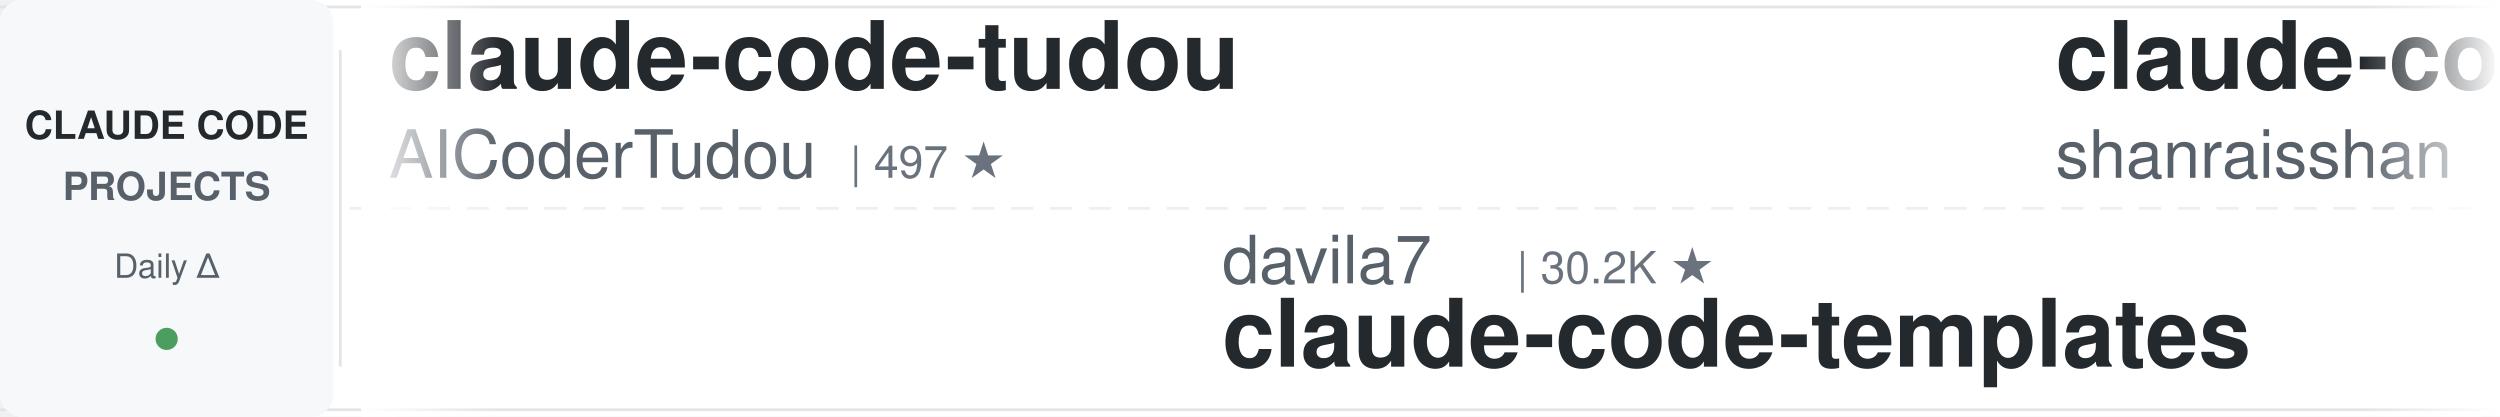
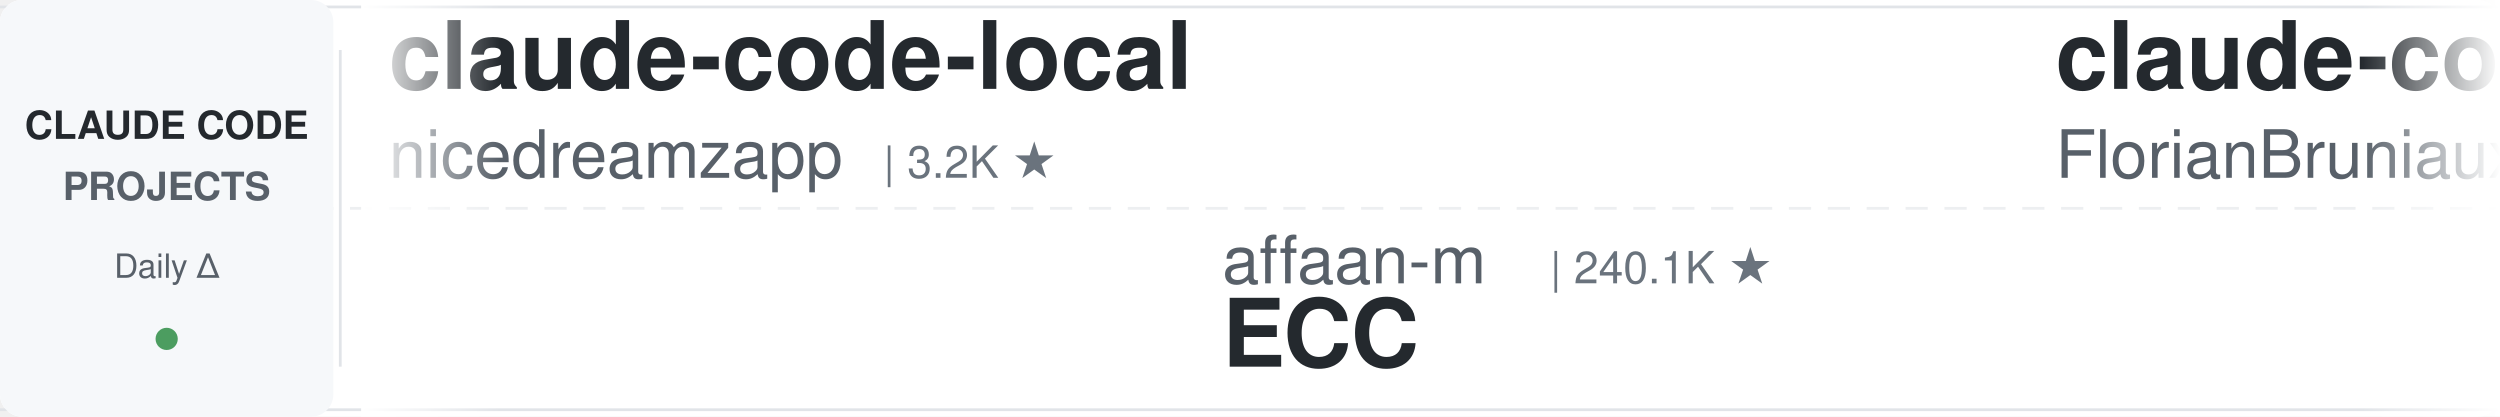
<svg xmlns="http://www.w3.org/2000/svg" width="900" height="150">
  <defs>
    <linearGradient id="leftFade" x1="0%" y1="0%" x2="100%" y2="0%">
      <stop offset="0%" style="stop-color:#ffffff;stop-opacity:1" />
      <stop offset="100%" style="stop-color:#ffffff;stop-opacity:0" />
    </linearGradient>
    <linearGradient id="rightFade" x1="0%" y1="0%" x2="100%" y2="0%">
      <stop offset="0%" style="stop-color:#ffffff;stop-opacity:0" />
      <stop offset="100%" style="stop-color:#ffffff;stop-opacity:1" />
    </linearGradient>
  </defs>
  <rect width="900" height="150" fill="#ffffff" rx="8" />
  <rect x="0" y="2" width="900" height="1" fill="#e1e4e8" />
  <rect x="0" y="147" width="900" height="1" fill="#e1e4e8" />
  <line x1="0" y1="75" x2="900" y2="75" stroke="#e1e4e8" stroke-width="1" stroke-dasharray="8 6" opacity="0.6" />
  <rect x="0" y="0" width="120" height="150" fill="#f6f8fa" rx="8" />
  <text x="60" y="50" font-family="-apple-system, BlinkMacSystemFont, 'Segoe UI', Helvetica, Arial, sans-serif" font-size="14" font-weight="600" fill="#24292e" text-anchor="middle">CLAUDE CODE</text>
  <text x="60" y="72" font-family="-apple-system, BlinkMacSystemFont, 'Segoe UI', Helvetica, Arial, sans-serif" font-size="14" font-weight="600" fill="#586069" text-anchor="middle">PROJECTS</text>
  <text x="60" y="100" font-family="-apple-system, BlinkMacSystemFont, 'Segoe UI', Helvetica, Arial, sans-serif" font-size="12" font-weight="500" fill="#586069" text-anchor="middle">Daily Δ</text>
  <circle cx="60" cy="122" r="4" fill="#22863a" opacity="0.8" />
  <rect x="122" y="18" width="1" height="114" fill="#e1e4e8" />
  <clipPath id="tickerClip">
    <rect x="130" y="0" width="770" height="150" />
  </clipPath>
  <g clip-path="url(#tickerClip)">
    <g id="tickerItems">
      <animateTransform attributeName="transform" attributeType="XML" type="translate" from="0 0" to="-3000 0" dur="54s" repeatCount="indefinite" />
      <g transform="translate(0, 0)">
-         <text x="140" y="32" font-family="-apple-system, BlinkMacSystemFont, 'Segoe UI', Helvetica, Arial, sans-serif" font-size="34" font-weight="600" fill="#24292e">claude-code-tudou</text>
-         <text x="140" y="64" font-family="-apple-system, BlinkMacSystemFont, 'Segoe UI', Helvetica, Arial, sans-serif" font-size="24" font-weight="400" fill="#586069">AICoderTudou</text>
-         <text x="306" y="64" font-family="-apple-system, BlinkMacSystemFont, 'Segoe UI', Helvetica, Arial, sans-serif" font-size="16" font-weight="500" fill="#6a737d">| 497 ★</text>
+         <text x="140" y="32" font-family="-apple-system, BlinkMacSystemFont, 'Segoe UI', Helvetica, Arial, sans-serif" font-size="34" font-weight="600" fill="#24292e">claude-code-local</text>
+         <text x="140" y="64" font-family="-apple-system, BlinkMacSystemFont, 'Segoe UI', Helvetica, Arial, sans-serif" font-size="24" font-weight="400" fill="#586069">nicedreamzapp</text>
+         <text x="318" y="64" font-family="-apple-system, BlinkMacSystemFont, 'Segoe UI', Helvetica, Arial, sans-serif" font-size="16" font-weight="500" fill="#6a737d">| 3.2K ★</text>
      </g>
      <g transform="translate(300, 0)">
-         <text x="140" y="102" font-family="-apple-system, BlinkMacSystemFont, 'Segoe UI', Helvetica, Arial, sans-serif" font-size="24" font-weight="400" fill="#586069">davila7</text>
-         <text x="246" y="102" font-family="-apple-system, BlinkMacSystemFont, 'Segoe UI', Helvetica, Arial, sans-serif" font-size="16" font-weight="500" fill="#6a737d">| 30.2K ★</text>
-         <text x="140" y="132" font-family="-apple-system, BlinkMacSystemFont, 'Segoe UI', Helvetica, Arial, sans-serif" font-size="34" font-weight="600" fill="#24292e">claude-code-templates</text>
+         <text x="140" y="102" font-family="-apple-system, BlinkMacSystemFont, 'Segoe UI', Helvetica, Arial, sans-serif" font-size="24" font-weight="400" fill="#586069">affaan-m</text>
+         <text x="258" y="102" font-family="-apple-system, BlinkMacSystemFont, 'Segoe UI', Helvetica, Arial, sans-serif" font-size="16" font-weight="500" fill="#6a737d">| 240.1K ★</text>
+         <text x="140" y="132" font-family="-apple-system, BlinkMacSystemFont, 'Segoe UI', Helvetica, Arial, sans-serif" font-size="34" font-weight="600" fill="#24292e">ECC</text>
      </g>
      <g transform="translate(600, 0)">
-         <text x="140" y="32" font-family="-apple-system, BlinkMacSystemFont, 'Segoe UI', Helvetica, Arial, sans-serif" font-size="34" font-weight="600" fill="#24292e">claude-code-best-practic...</text>
-         <text x="140" y="64" font-family="-apple-system, BlinkMacSystemFont, 'Segoe UI', Helvetica, Arial, sans-serif" font-size="24" font-weight="400" fill="#586069">shanraisshan</text>
-         <text x="306" y="64" font-family="-apple-system, BlinkMacSystemFont, 'Segoe UI', Helvetica, Arial, sans-serif" font-size="16" font-weight="500" fill="#6a737d">| 64.5K ★</text>
+         <text x="140" y="32" font-family="-apple-system, BlinkMacSystemFont, 'Segoe UI', Helvetica, Arial, sans-serif" font-size="34" font-weight="600" fill="#24292e">claude-code-ultimate-gui...</text>
+         <text x="140" y="64" font-family="-apple-system, BlinkMacSystemFont, 'Segoe UI', Helvetica, Arial, sans-serif" font-size="24" font-weight="400" fill="#586069">FlorianBruniaux</text>
+         <text x="342" y="64" font-family="-apple-system, BlinkMacSystemFont, 'Segoe UI', Helvetica, Arial, sans-serif" font-size="16" font-weight="500" fill="#6a737d">| 5.7K ★</text>
      </g>
      <g transform="translate(900, 0)">
-         <text x="140" y="102" font-family="-apple-system, BlinkMacSystemFont, 'Segoe UI', Helvetica, Arial, sans-serif" font-size="24" font-weight="400" fill="#586069">ChrisWiles</text>
-         <text x="282" y="102" font-family="-apple-system, BlinkMacSystemFont, 'Segoe UI', Helvetica, Arial, sans-serif" font-size="16" font-weight="500" fill="#6a737d">| 6.0K ★</text>
-         <text x="140" y="132" font-family="-apple-system, BlinkMacSystemFont, 'Segoe UI', Helvetica, Arial, sans-serif" font-size="34" font-weight="600" fill="#24292e">claude-code-showcase</text>
+         <text x="140" y="102" font-family="-apple-system, BlinkMacSystemFont, 'Segoe UI', Helvetica, Arial, sans-serif" font-size="24" font-weight="400" fill="#586069">andrew-kramer-inno</text>
+         <text x="378" y="102" font-family="-apple-system, BlinkMacSystemFont, 'Segoe UI', Helvetica, Arial, sans-serif" font-size="16" font-weight="500" fill="#6a737d">| 593 ★</text>
+         <text x="140" y="132" font-family="-apple-system, BlinkMacSystemFont, 'Segoe UI', Helvetica, Arial, sans-serif" font-size="34" font-weight="600" fill="#24292e">claude-code-source-build</text>
      </g>
      <g transform="translate(1200, 0)">
-         <text x="140" y="32" font-family="-apple-system, BlinkMacSystemFont, 'Segoe UI', Helvetica, Arial, sans-serif" font-size="34" font-weight="600" fill="#24292e">everything-claude-code-z...</text>
-         <text x="140" y="64" font-family="-apple-system, BlinkMacSystemFont, 'Segoe UI', Helvetica, Arial, sans-serif" font-size="24" font-weight="400" fill="#586069">xu-xiang</text>
-         <text x="258" y="64" font-family="-apple-system, BlinkMacSystemFont, 'Segoe UI', Helvetica, Arial, sans-serif" font-size="16" font-weight="500" fill="#6a737d">| 1.9K ★</text>
+         <text x="140" y="32" font-family="-apple-system, BlinkMacSystemFont, 'Segoe UI', Helvetica, Arial, sans-serif" font-size="34" font-weight="600" fill="#24292e">claude-code-settings</text>
+         <text x="140" y="64" font-family="-apple-system, BlinkMacSystemFont, 'Segoe UI', Helvetica, Arial, sans-serif" font-size="24" font-weight="400" fill="#586069">feiskyer</text>
+         <text x="258" y="64" font-family="-apple-system, BlinkMacSystemFont, 'Segoe UI', Helvetica, Arial, sans-serif" font-size="16" font-weight="500" fill="#6a737d">| 1.6K ★</text>
      </g>
      <g transform="translate(1500, 0)">
-         <text x="140" y="102" font-family="-apple-system, BlinkMacSystemFont, 'Segoe UI', Helvetica, Arial, sans-serif" font-size="24" font-weight="400" fill="#586069">LING71671</text>
-         <text x="270" y="102" font-family="-apple-system, BlinkMacSystemFont, 'Segoe UI', Helvetica, Arial, sans-serif" font-size="16" font-weight="500" fill="#6a737d">| 941 ★</text>
-         <text x="140" y="132" font-family="-apple-system, BlinkMacSystemFont, 'Segoe UI', Helvetica, Arial, sans-serif" font-size="34" font-weight="600" fill="#24292e">Open-ClaudeCode</text>
+         <text x="140" y="102" font-family="-apple-system, BlinkMacSystemFont, 'Segoe UI', Helvetica, Arial, sans-serif" font-size="24" font-weight="400" fill="#586069">VILA-Lab</text>
+         <text x="258" y="102" font-family="-apple-system, BlinkMacSystemFont, 'Segoe UI', Helvetica, Arial, sans-serif" font-size="16" font-weight="500" fill="#6a737d">| 2.1K ★</text>
+         <text x="140" y="132" font-family="-apple-system, BlinkMacSystemFont, 'Segoe UI', Helvetica, Arial, sans-serif" font-size="34" font-weight="600" fill="#24292e">Dive-into-Claude-Code</text>
      </g>
      <g transform="translate(1800, 0)">
-         <text x="140" y="32" font-family="-apple-system, BlinkMacSystemFont, 'Segoe UI', Helvetica, Arial, sans-serif" font-size="34" font-weight="600" fill="#24292e">claude-code-source</text>
-         <text x="140" y="64" font-family="-apple-system, BlinkMacSystemFont, 'Segoe UI', Helvetica, Arial, sans-serif" font-size="24" font-weight="400" fill="#586069">JrCx7scC</text>
-         <text x="258" y="64" font-family="-apple-system, BlinkMacSystemFont, 'Segoe UI', Helvetica, Arial, sans-serif" font-size="16" font-weight="500" fill="#6a737d">| 373 ★</text>
+         <text x="140" y="32" font-family="-apple-system, BlinkMacSystemFont, 'Segoe UI', Helvetica, Arial, sans-serif" font-size="34" font-weight="600" fill="#24292e">free-claude-code</text>
+         <text x="140" y="64" font-family="-apple-system, BlinkMacSystemFont, 'Segoe UI', Helvetica, Arial, sans-serif" font-size="24" font-weight="400" fill="#586069">Alishahryar1</text>
+         <text x="306" y="64" font-family="-apple-system, BlinkMacSystemFont, 'Segoe UI', Helvetica, Arial, sans-serif" font-size="16" font-weight="500" fill="#6a737d">| 45.4K ★</text>
      </g>
      <g transform="translate(2100, 0)">
-         <text x="140" y="102" font-family="-apple-system, BlinkMacSystemFont, 'Segoe UI', Helvetica, Arial, sans-serif" font-size="24" font-weight="400" fill="#586069">SeemSeam</text>
-         <text x="258" y="102" font-family="-apple-system, BlinkMacSystemFont, 'Segoe UI', Helvetica, Arial, sans-serif" font-size="16" font-weight="500" fill="#6a737d">| 3.4K ★</text>
-         <text x="140" y="132" font-family="-apple-system, BlinkMacSystemFont, 'Segoe UI', Helvetica, Arial, sans-serif" font-size="34" font-weight="600" fill="#24292e">claude_codex_bridge</text>
+         <text x="140" y="102" font-family="-apple-system, BlinkMacSystemFont, 'Segoe UI', Helvetica, Arial, sans-serif" font-size="24" font-weight="400" fill="#586069">krusemediallc</text>
+         <text x="318" y="102" font-family="-apple-system, BlinkMacSystemFont, 'Segoe UI', Helvetica, Arial, sans-serif" font-size="16" font-weight="500" fill="#6a737d">| 1.2K ★</text>
+         <text x="140" y="132" font-family="-apple-system, BlinkMacSystemFont, 'Segoe UI', Helvetica, Arial, sans-serif" font-size="34" font-weight="600" fill="#24292e">arcads-claude-code</text>
      </g>
      <g transform="translate(2400, 0)">
-         <text x="140" y="32" font-family="-apple-system, BlinkMacSystemFont, 'Segoe UI', Helvetica, Arial, sans-serif" font-size="34" font-weight="600" fill="#24292e">claude_code_src</text>
-         <text x="140" y="64" font-family="-apple-system, BlinkMacSystemFont, 'Segoe UI', Helvetica, Arial, sans-serif" font-size="24" font-weight="400" fill="#586069">ponponon</text>
-         <text x="258" y="64" font-family="-apple-system, BlinkMacSystemFont, 'Segoe UI', Helvetica, Arial, sans-serif" font-size="16" font-weight="500" fill="#6a737d">| 2.3K ★</text>
+         <text x="140" y="32" font-family="-apple-system, BlinkMacSystemFont, 'Segoe UI', Helvetica, Arial, sans-serif" font-size="34" font-weight="600" fill="#24292e">claude-code-guide</text>
+         <text x="140" y="64" font-family="-apple-system, BlinkMacSystemFont, 'Segoe UI', Helvetica, Arial, sans-serif" font-size="24" font-weight="400" fill="#586069">Cranot</text>
+         <text x="234" y="64" font-family="-apple-system, BlinkMacSystemFont, 'Segoe UI', Helvetica, Arial, sans-serif" font-size="16" font-weight="500" fill="#6a737d">| 2.9K ★</text>
      </g>
      <g transform="translate(2700, 0)">
-         <text x="140" y="102" font-family="-apple-system, BlinkMacSystemFont, 'Segoe UI', Helvetica, Arial, sans-serif" font-size="24" font-weight="400" fill="#586069">alejandrobalderas</text>
-         <text x="366" y="102" font-family="-apple-system, BlinkMacSystemFont, 'Segoe UI', Helvetica, Arial, sans-serif" font-size="16" font-weight="500" fill="#6a737d">| 2.8K ★</text>
-         <text x="140" y="132" font-family="-apple-system, BlinkMacSystemFont, 'Segoe UI', Helvetica, Arial, sans-serif" font-size="34" font-weight="600" fill="#24292e">claude-code-from-source</text>
+         <text x="140" y="102" font-family="-apple-system, BlinkMacSystemFont, 'Segoe UI', Helvetica, Arial, sans-serif" font-size="24" font-weight="400" fill="#586069">musistudio</text>
+         <text x="282" y="102" font-family="-apple-system, BlinkMacSystemFont, 'Segoe UI', Helvetica, Arial, sans-serif" font-size="16" font-weight="500" fill="#6a737d">| 36.6K ★</text>
+         <text x="140" y="132" font-family="-apple-system, BlinkMacSystemFont, 'Segoe UI', Helvetica, Arial, sans-serif" font-size="34" font-weight="600" fill="#24292e">claude-code-router</text>
      </g>
      <g transform="translate(3000, 0)">
-         <text x="140" y="32" font-family="-apple-system, BlinkMacSystemFont, 'Segoe UI', Helvetica, Arial, sans-serif" font-size="34" font-weight="600" fill="#24292e">claude-code-tudou</text>
-         <text x="140" y="64" font-family="-apple-system, BlinkMacSystemFont, 'Segoe UI', Helvetica, Arial, sans-serif" font-size="24" font-weight="400" fill="#586069">AICoderTudou</text>
-         <text x="306" y="64" font-family="-apple-system, BlinkMacSystemFont, 'Segoe UI', Helvetica, Arial, sans-serif" font-size="16" font-weight="500" fill="#6a737d">| 497 ★</text>
+         <text x="140" y="32" font-family="-apple-system, BlinkMacSystemFont, 'Segoe UI', Helvetica, Arial, sans-serif" font-size="34" font-weight="600" fill="#24292e">claude-code-local</text>
+         <text x="140" y="64" font-family="-apple-system, BlinkMacSystemFont, 'Segoe UI', Helvetica, Arial, sans-serif" font-size="24" font-weight="400" fill="#586069">nicedreamzapp</text>
+         <text x="318" y="64" font-family="-apple-system, BlinkMacSystemFont, 'Segoe UI', Helvetica, Arial, sans-serif" font-size="16" font-weight="500" fill="#6a737d">| 3.2K ★</text>
      </g>
      <g transform="translate(3300, 0)">
-         <text x="140" y="102" font-family="-apple-system, BlinkMacSystemFont, 'Segoe UI', Helvetica, Arial, sans-serif" font-size="24" font-weight="400" fill="#586069">davila7</text>
-         <text x="246" y="102" font-family="-apple-system, BlinkMacSystemFont, 'Segoe UI', Helvetica, Arial, sans-serif" font-size="16" font-weight="500" fill="#6a737d">| 30.2K ★</text>
-         <text x="140" y="132" font-family="-apple-system, BlinkMacSystemFont, 'Segoe UI', Helvetica, Arial, sans-serif" font-size="34" font-weight="600" fill="#24292e">claude-code-templates</text>
+         <text x="140" y="102" font-family="-apple-system, BlinkMacSystemFont, 'Segoe UI', Helvetica, Arial, sans-serif" font-size="24" font-weight="400" fill="#586069">affaan-m</text>
+         <text x="258" y="102" font-family="-apple-system, BlinkMacSystemFont, 'Segoe UI', Helvetica, Arial, sans-serif" font-size="16" font-weight="500" fill="#6a737d">| 240.1K ★</text>
+         <text x="140" y="132" font-family="-apple-system, BlinkMacSystemFont, 'Segoe UI', Helvetica, Arial, sans-serif" font-size="34" font-weight="600" fill="#24292e">ECC</text>
      </g>
      <g transform="translate(3600, 0)">
-         <text x="140" y="32" font-family="-apple-system, BlinkMacSystemFont, 'Segoe UI', Helvetica, Arial, sans-serif" font-size="34" font-weight="600" fill="#24292e">claude-code-best-practic...</text>
-         <text x="140" y="64" font-family="-apple-system, BlinkMacSystemFont, 'Segoe UI', Helvetica, Arial, sans-serif" font-size="24" font-weight="400" fill="#586069">shanraisshan</text>
-         <text x="306" y="64" font-family="-apple-system, BlinkMacSystemFont, 'Segoe UI', Helvetica, Arial, sans-serif" font-size="16" font-weight="500" fill="#6a737d">| 64.5K ★</text>
+         <text x="140" y="32" font-family="-apple-system, BlinkMacSystemFont, 'Segoe UI', Helvetica, Arial, sans-serif" font-size="34" font-weight="600" fill="#24292e">claude-code-ultimate-gui...</text>
+         <text x="140" y="64" font-family="-apple-system, BlinkMacSystemFont, 'Segoe UI', Helvetica, Arial, sans-serif" font-size="24" font-weight="400" fill="#586069">FlorianBruniaux</text>
+         <text x="342" y="64" font-family="-apple-system, BlinkMacSystemFont, 'Segoe UI', Helvetica, Arial, sans-serif" font-size="16" font-weight="500" fill="#6a737d">| 5.7K ★</text>
      </g>
      <g transform="translate(3900, 0)">
-         <text x="140" y="102" font-family="-apple-system, BlinkMacSystemFont, 'Segoe UI', Helvetica, Arial, sans-serif" font-size="24" font-weight="400" fill="#586069">ChrisWiles</text>
-         <text x="282" y="102" font-family="-apple-system, BlinkMacSystemFont, 'Segoe UI', Helvetica, Arial, sans-serif" font-size="16" font-weight="500" fill="#6a737d">| 6.0K ★</text>
-         <text x="140" y="132" font-family="-apple-system, BlinkMacSystemFont, 'Segoe UI', Helvetica, Arial, sans-serif" font-size="34" font-weight="600" fill="#24292e">claude-code-showcase</text>
+         <text x="140" y="102" font-family="-apple-system, BlinkMacSystemFont, 'Segoe UI', Helvetica, Arial, sans-serif" font-size="24" font-weight="400" fill="#586069">andrew-kramer-inno</text>
+         <text x="378" y="102" font-family="-apple-system, BlinkMacSystemFont, 'Segoe UI', Helvetica, Arial, sans-serif" font-size="16" font-weight="500" fill="#6a737d">| 593 ★</text>
+         <text x="140" y="132" font-family="-apple-system, BlinkMacSystemFont, 'Segoe UI', Helvetica, Arial, sans-serif" font-size="34" font-weight="600" fill="#24292e">claude-code-source-build</text>
      </g>
    </g>
  </g>
  <rect x="130" y="0" width="50" height="150" fill="url(#leftFade)" />
  <rect x="850" y="0" width="50" height="150" fill="url(#rightFade)" />
</svg>
